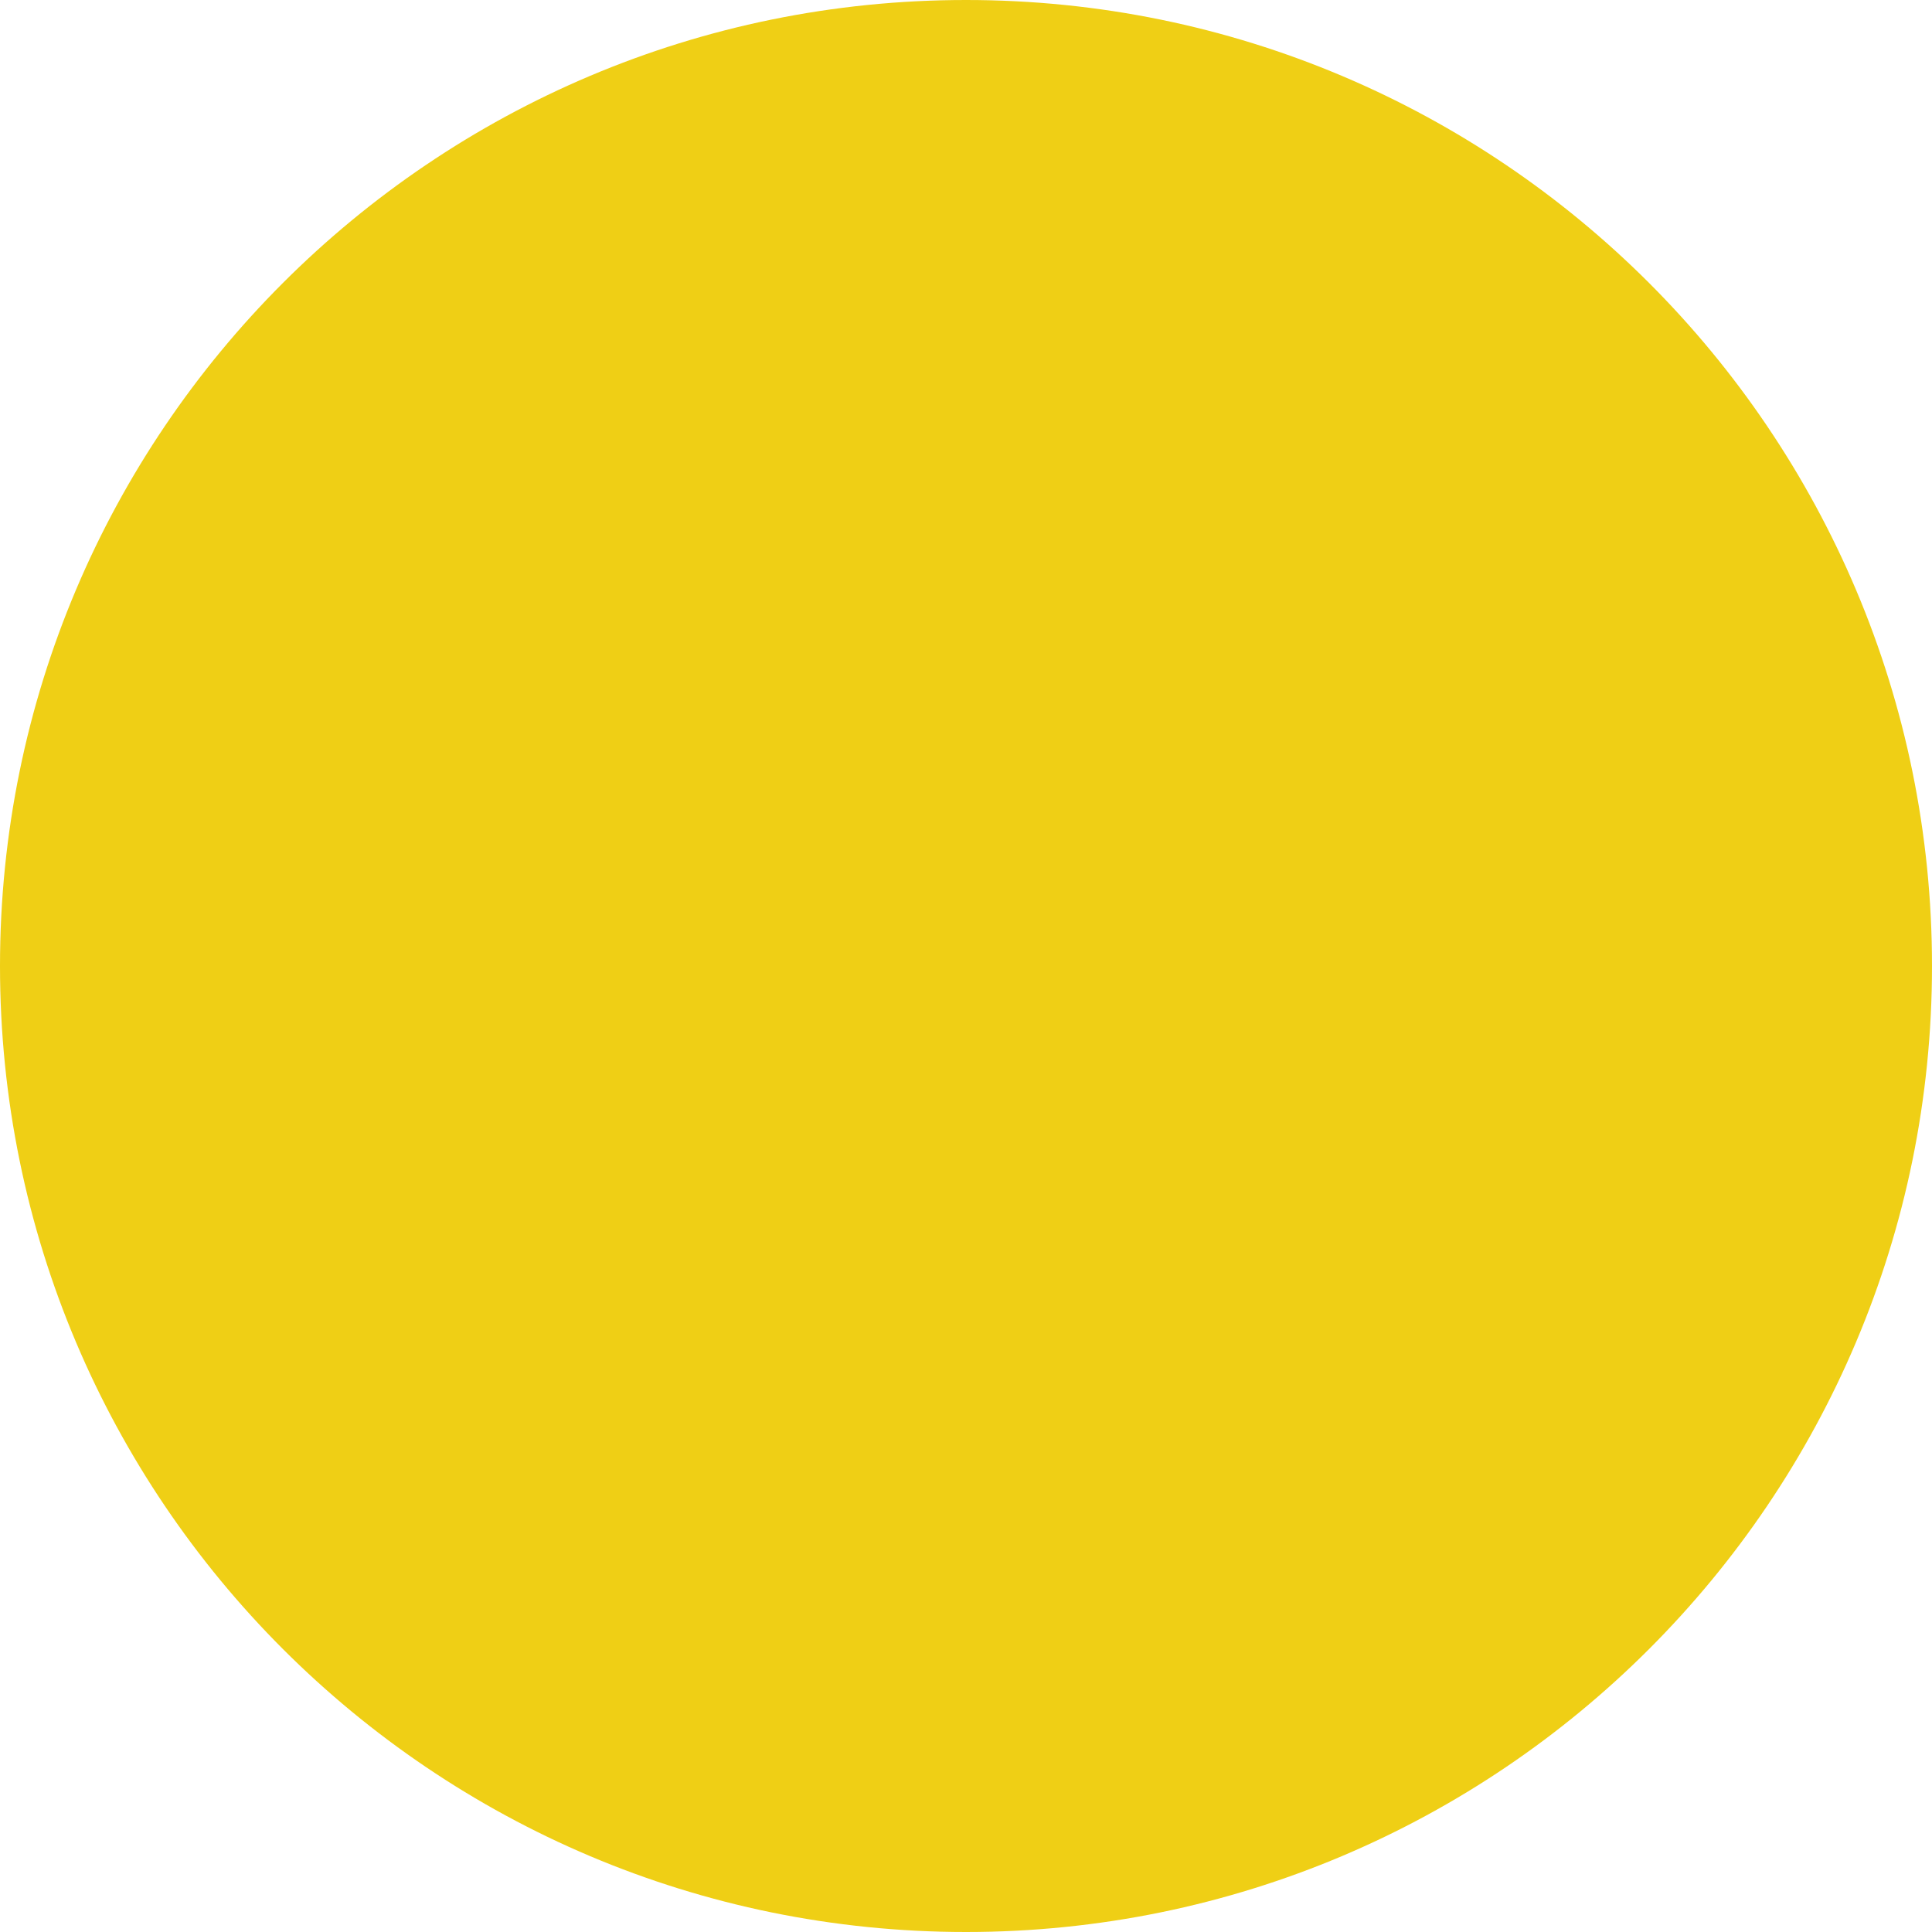
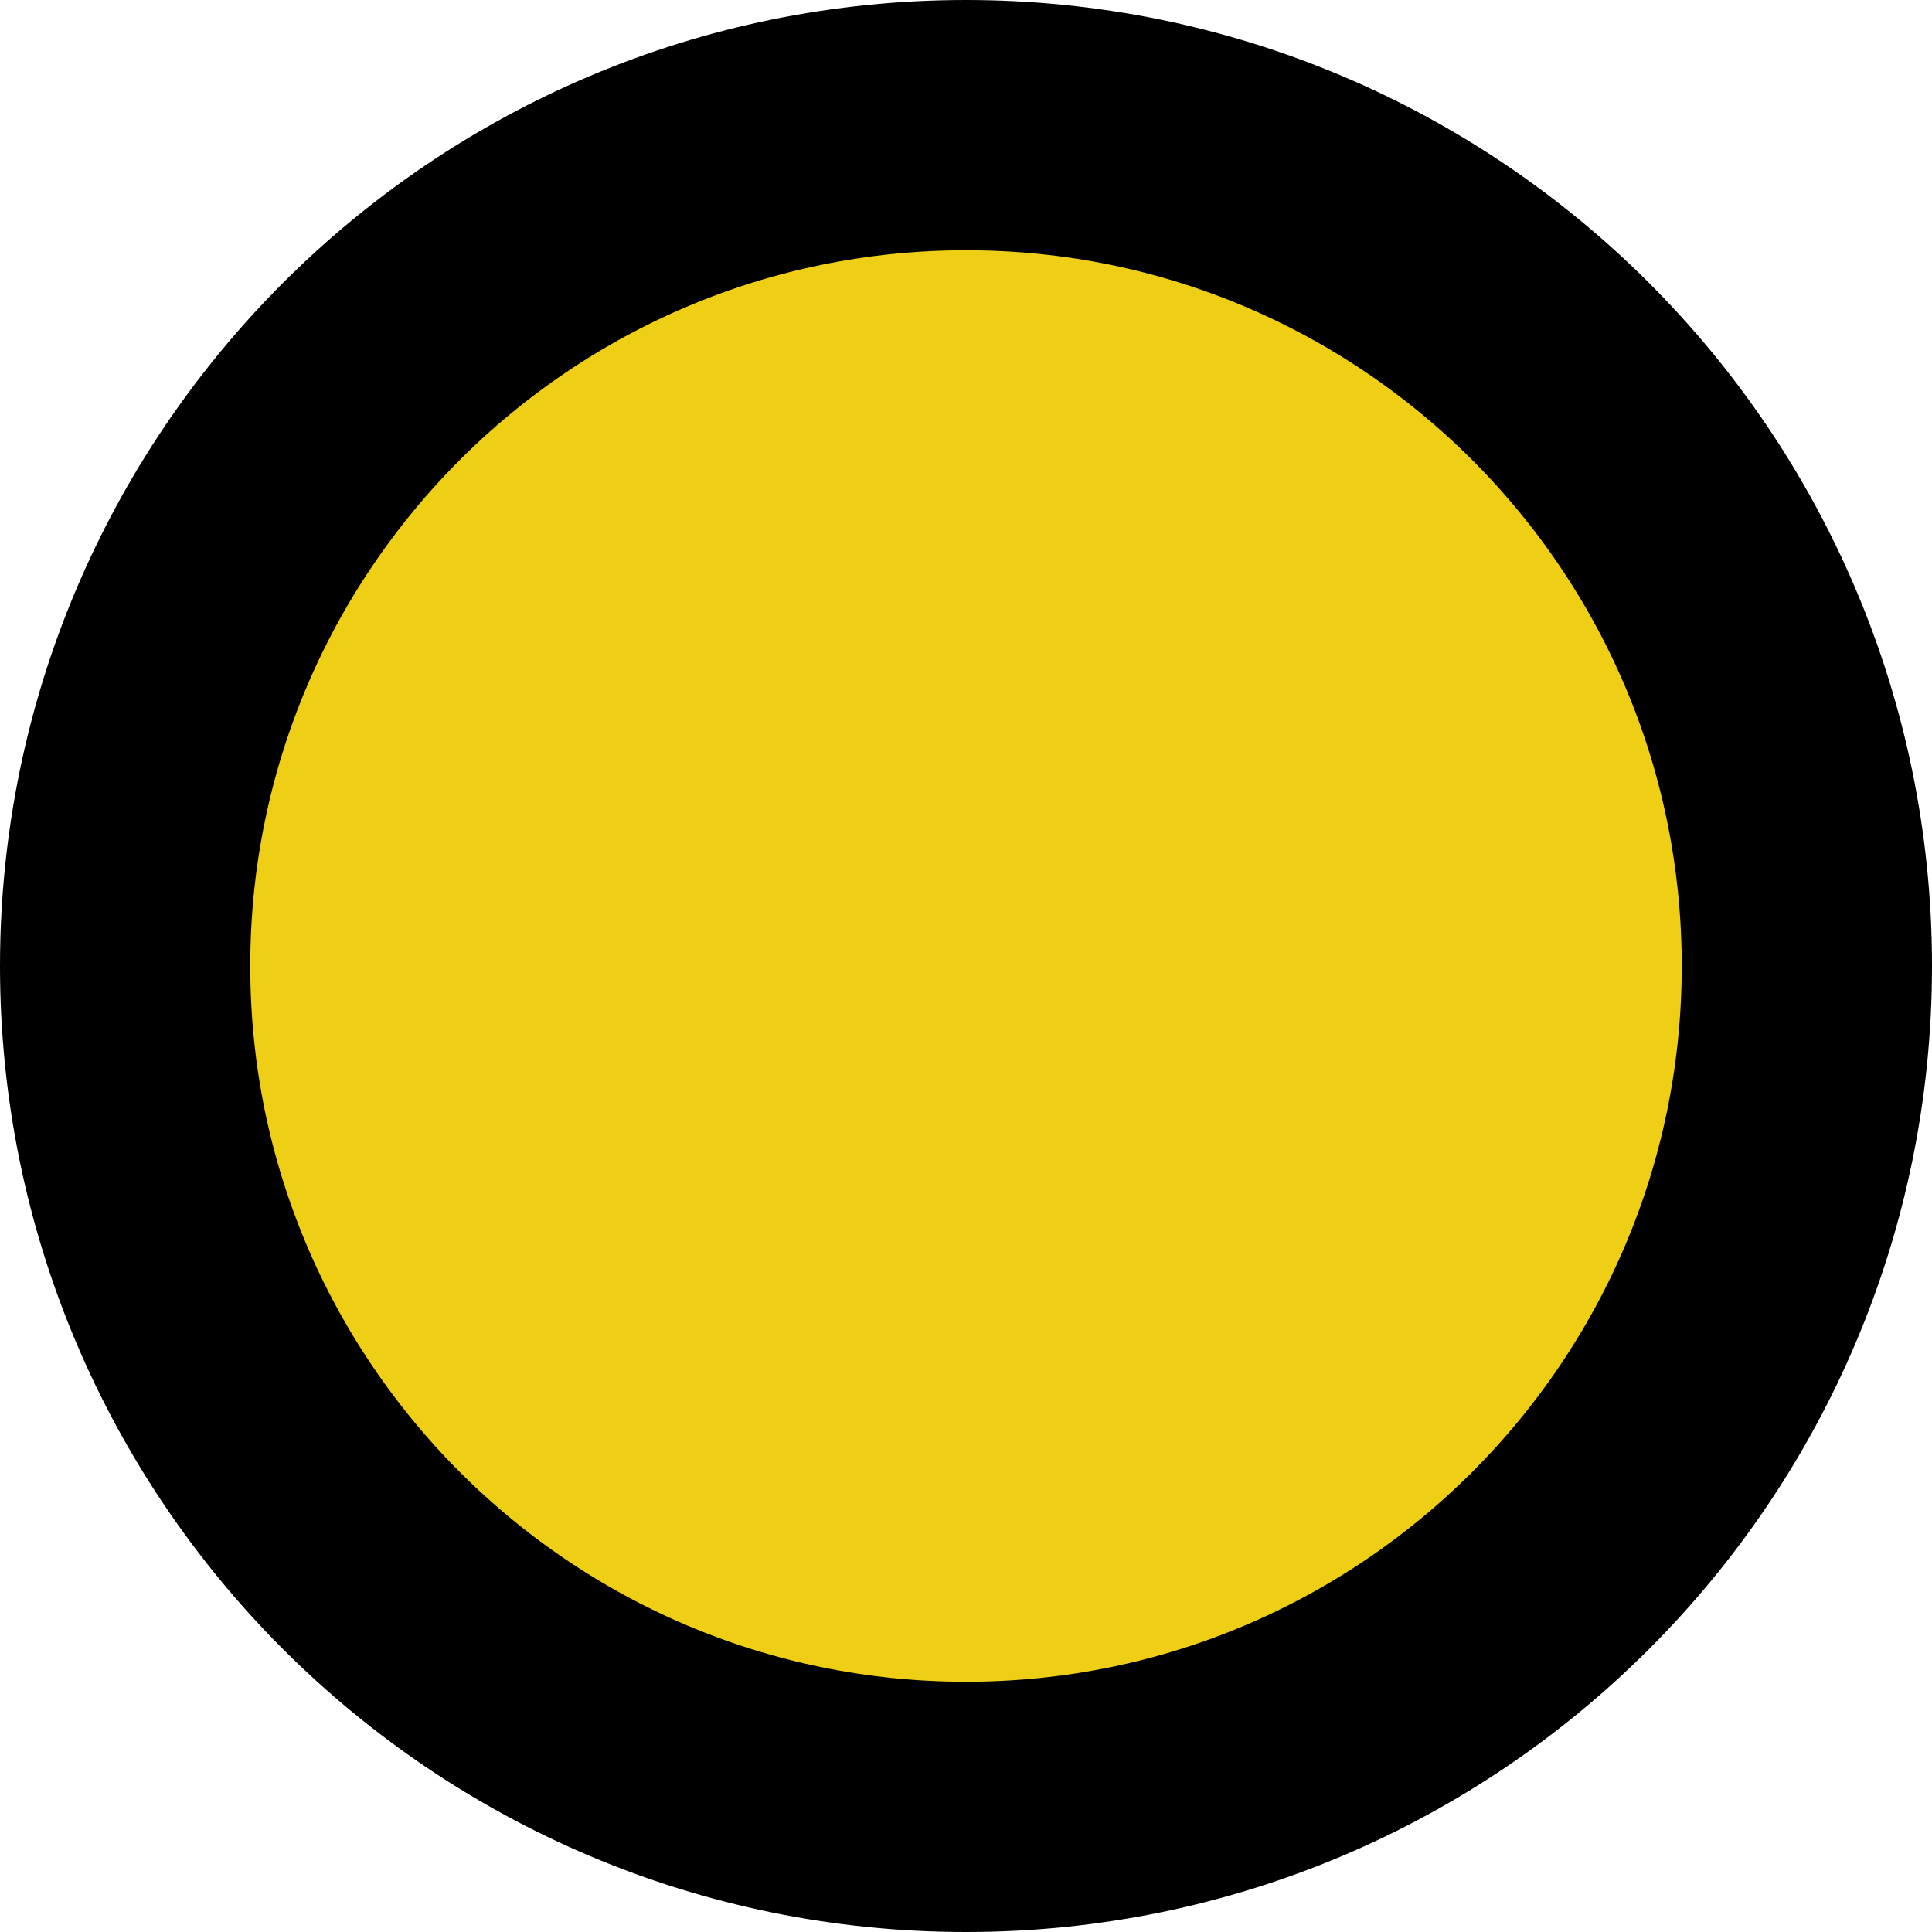
- <svg xmlns="http://www.w3.org/2000/svg" width="336" height="336" viewBox="0 0 336 336" fill="none">
-   <circle cx="168" cy="168" r="168" fill="#EFCF15" />
+ <svg xmlns="http://www.w3.org/2000/svg" width="386" height="386" viewBox="0 0 386 386" fill="none">
+   <circle cx="193" cy="193" r="168" fill="#EFCF15" stroke="black" stroke-width="50" />
</svg>
